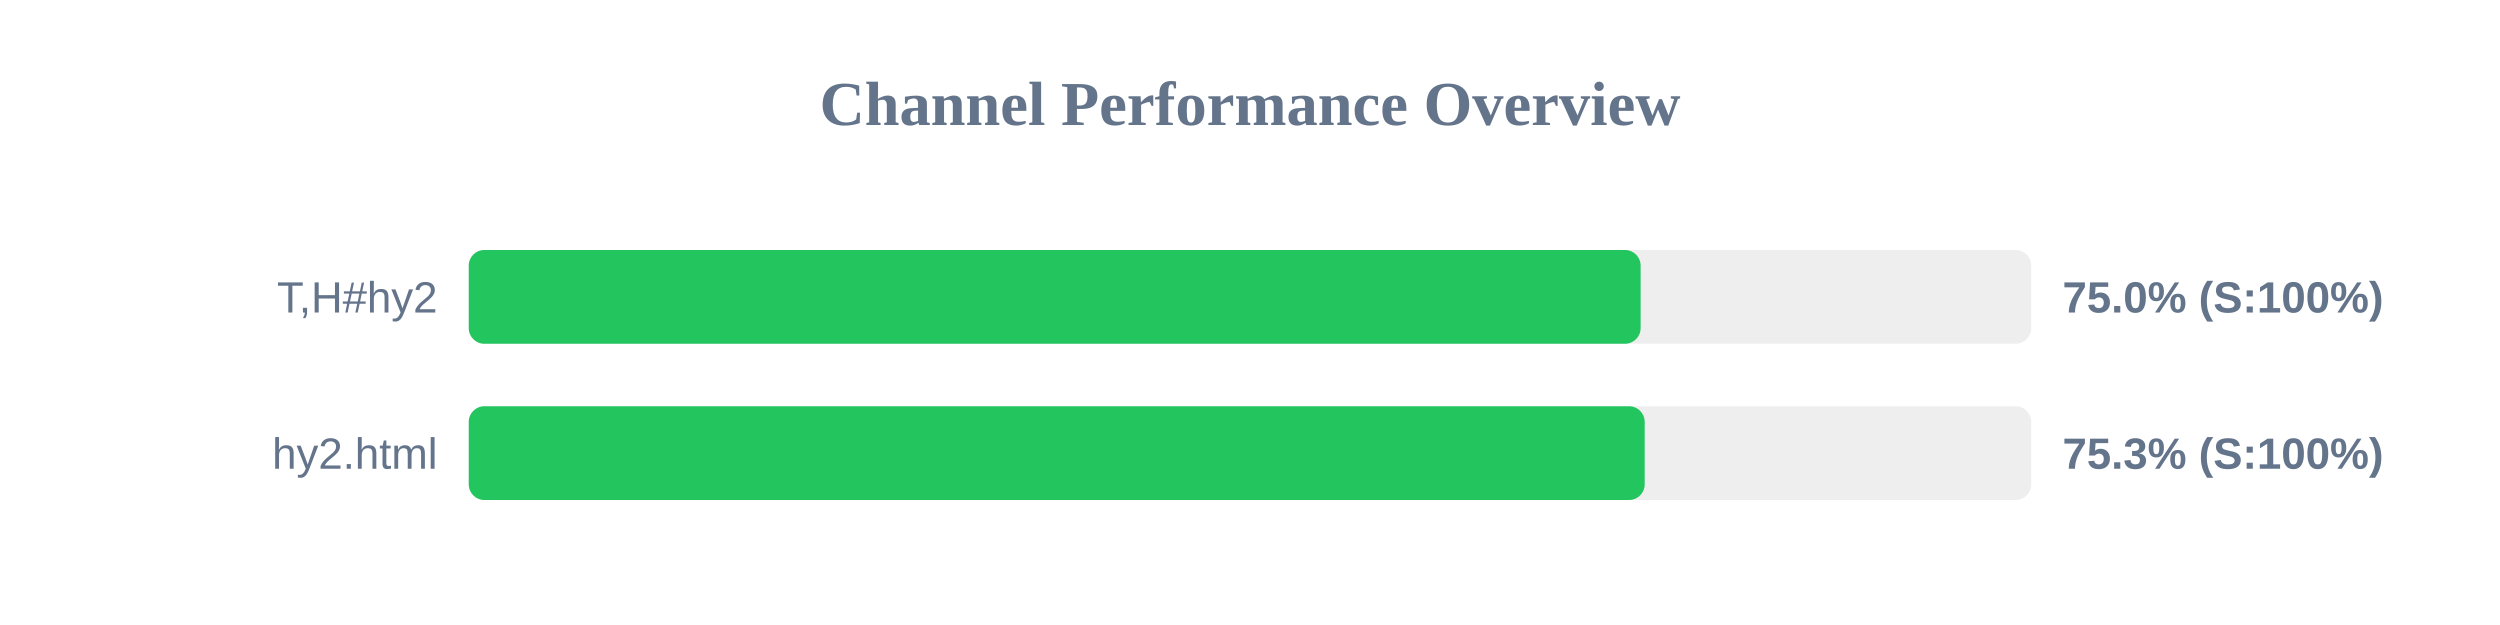
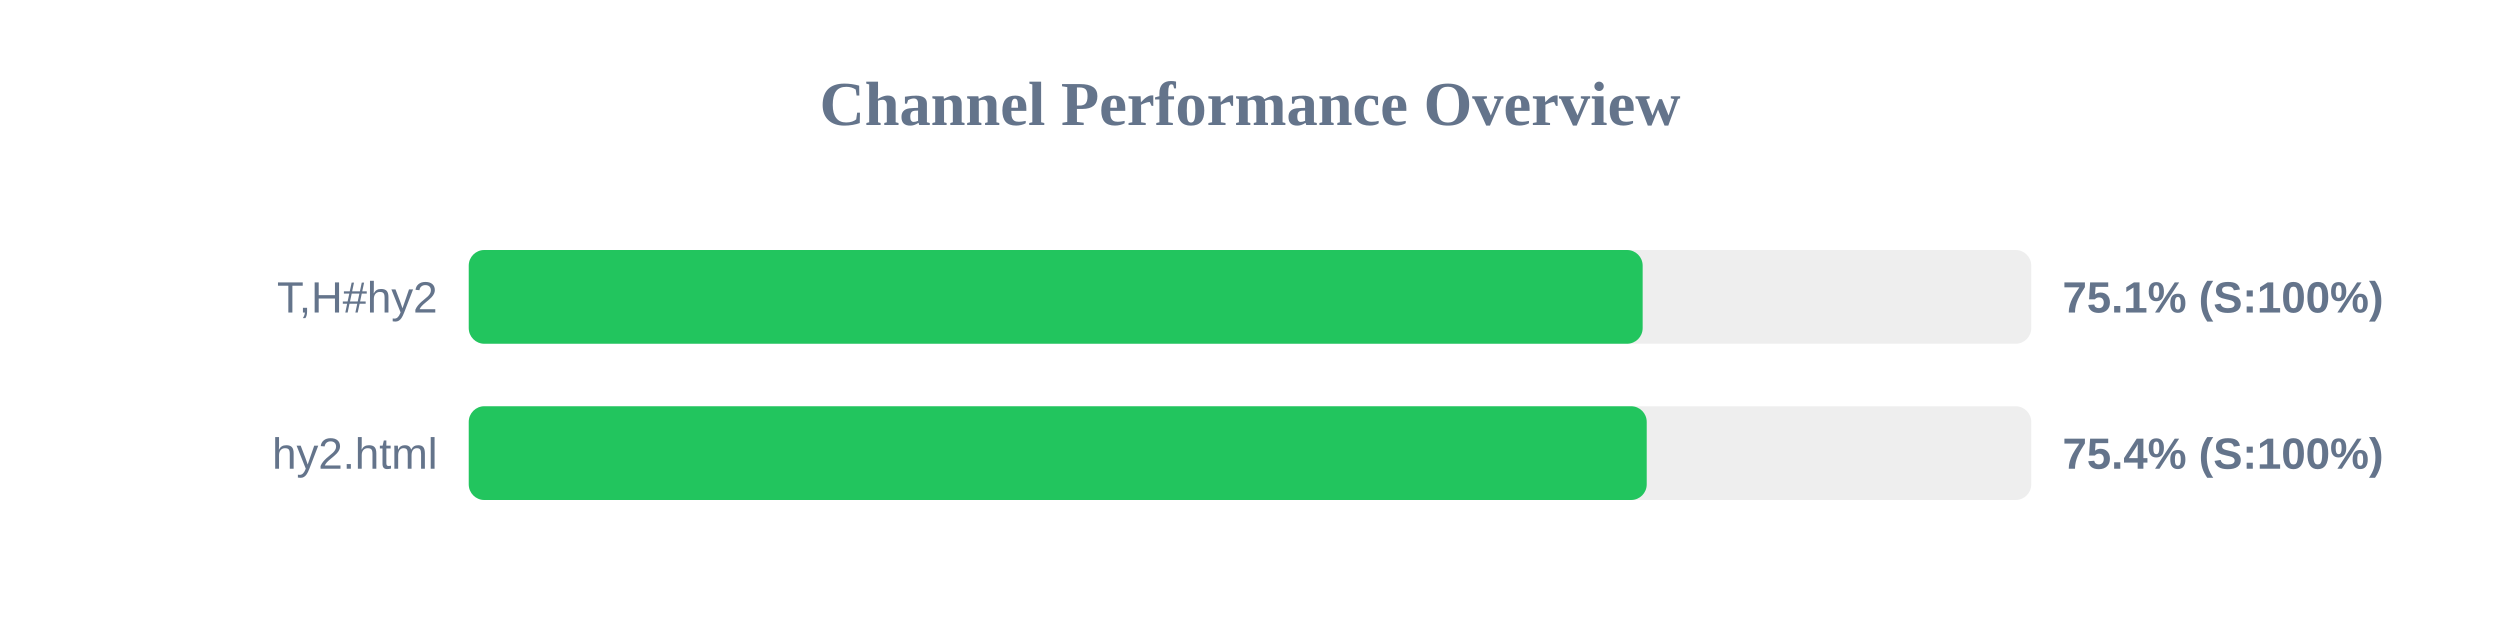
<svg xmlns="http://www.w3.org/2000/svg" width="800" height="200" version="1.1">
  <style>
        .row { font: 14px Arial; fill: #64748b; }
        .score { font: bold 14px Arial; fill: #64748b; }
    </style>
  <text x="400" y="40" text-anchor="middle" font-size="20px" font-weight="bold" fill="#64748b">Channel Performance Overview</text>
  <rect x="150" y="80" width="500" height="30" fill="#eee" rx="5" />
-   <rect x="150" y="80" width="375.0" height="30" fill="#22c55e" rx="5" />
+   <rect x="150" y="80" width="375.65" height="30" fill="#22c55e" rx="5" />
  <text x="140" y="100" text-anchor="end" class="row">T,H#hy2</text>
-   <text x="660" y="100" text-anchor="start" class="score">75.0% (S:100%)</text>
+   <text x="660" y="100" text-anchor="start" class="score">75.1% (S:100%)</text>
  <rect x="150" y="130" width="500" height="30" fill="#eee" rx="5" />
-   <rect x="150" y="130" width="376.3" height="30" fill="#22c55e" rx="5" />
+   <rect x="150" y="130" width="376.95" height="30" fill="#22c55e" rx="5" />
  <text x="140" y="150" text-anchor="end" class="row">hy2.html</text>
-   <text x="660" y="150" text-anchor="start" class="score">75.3% (S:100%)</text>
+   <text x="660" y="150" text-anchor="start" class="score">75.4% (S:100%)</text>
</svg>
